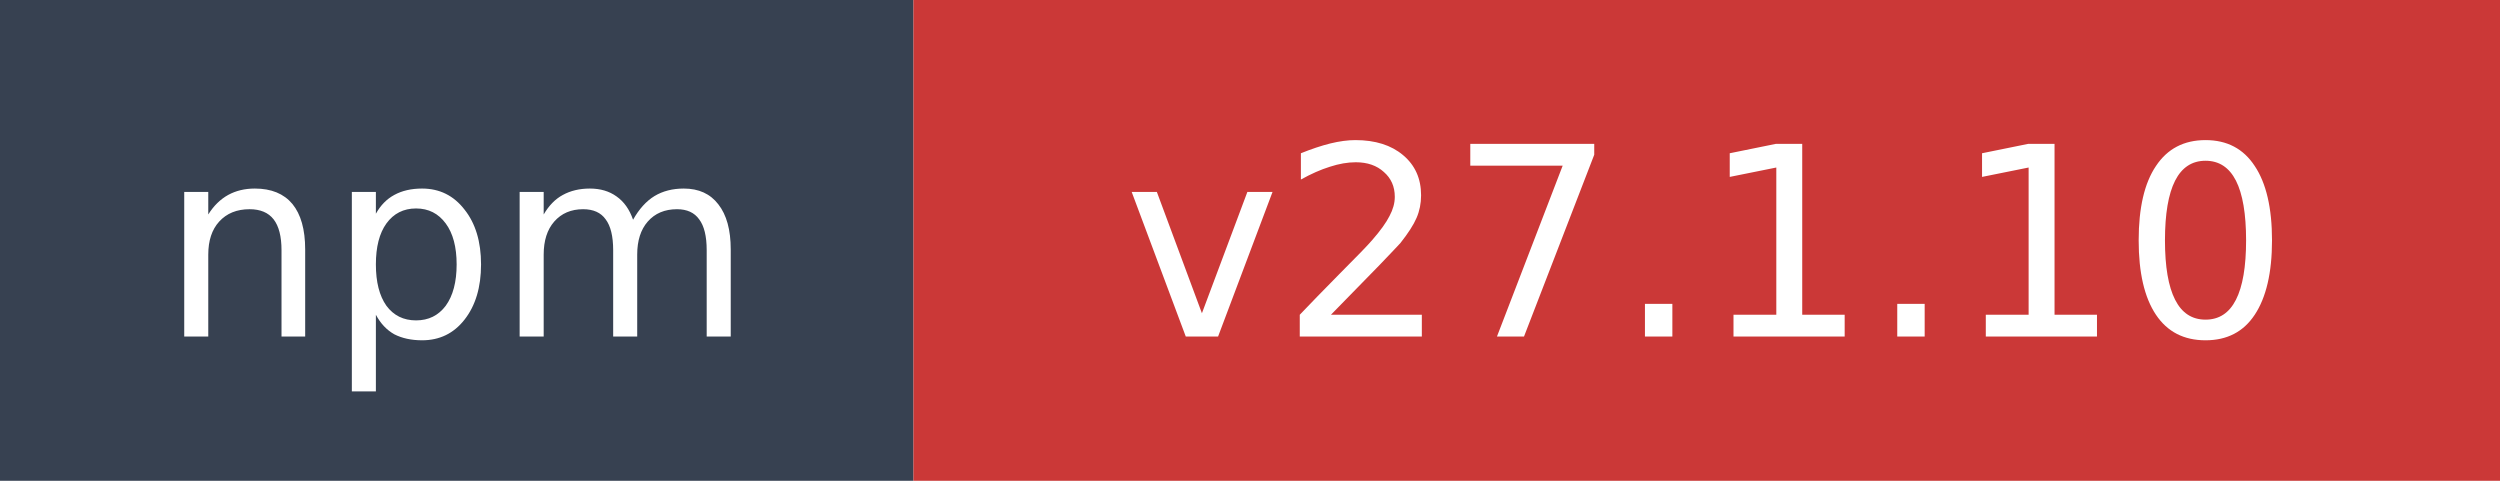
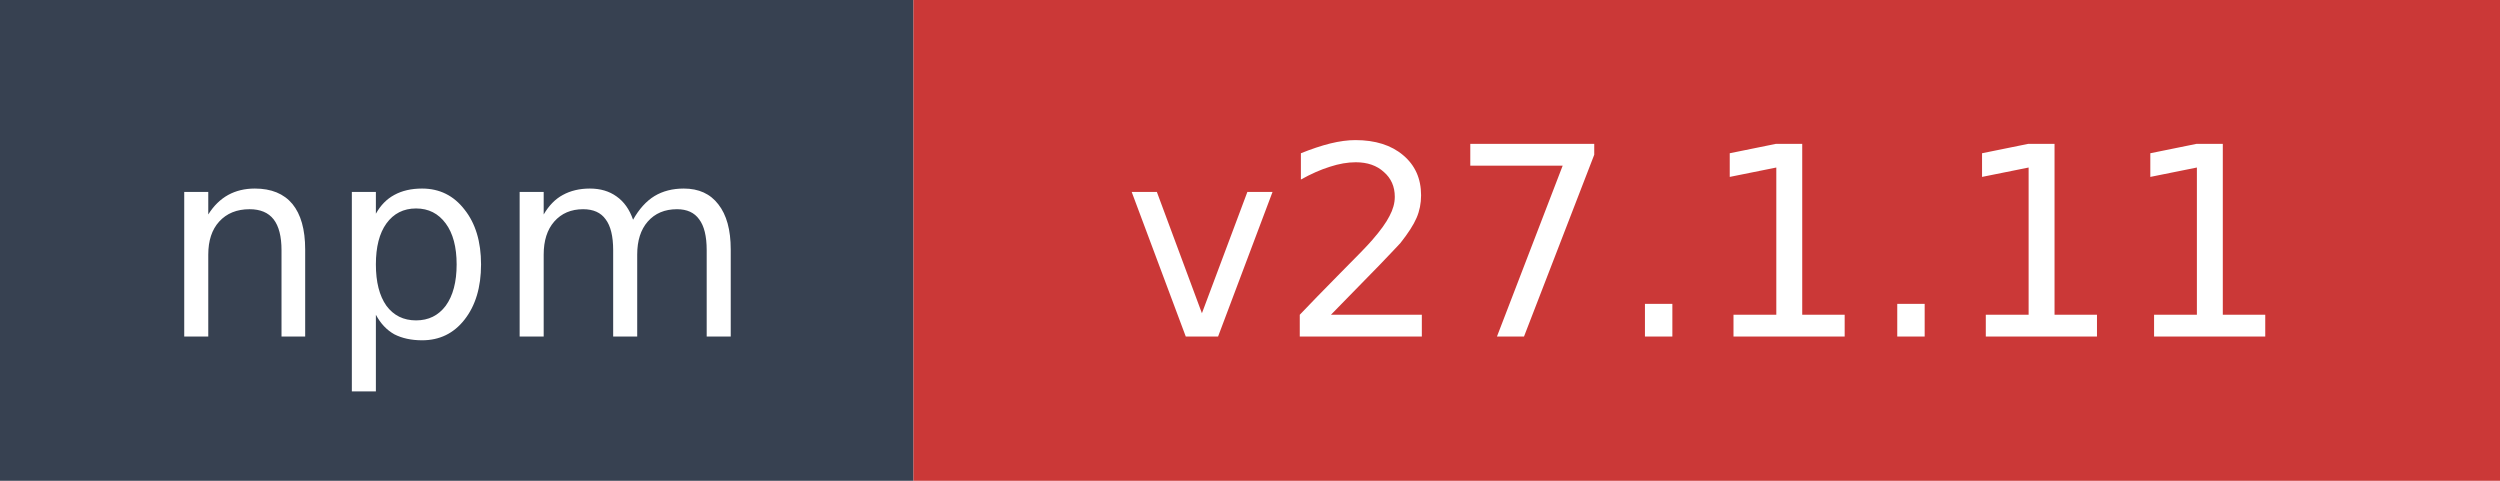
- <svg xmlns="http://www.w3.org/2000/svg" width="104" height="20" role="img" aria-label="npm: v27.1.10">
+ <svg xmlns="http://www.w3.org/2000/svg" width="104" height="20" role="img" aria-label="npm: v27.1.11">
  <rect width="38" height="20" fill="#374151" />
  <rect x="38" width="66" height="20" fill="#cb3837" />
  <text x="19" y="14" fill="#ffffff" font-family="Verdana,Geneva,DejaVu Sans,sans-serif" font-size="11" text-anchor="middle">npm</text>
-   <text x="71" y="14" fill="#ffffff" font-family="Verdana,Geneva,DejaVu Sans,sans-serif" font-size="11" text-anchor="middle">v27.1.10</text>
+   <text x="71" y="14" fill="#ffffff" font-family="Verdana,Geneva,DejaVu Sans,sans-serif" font-size="11" text-anchor="middle">v27.1.11</text>
</svg>
